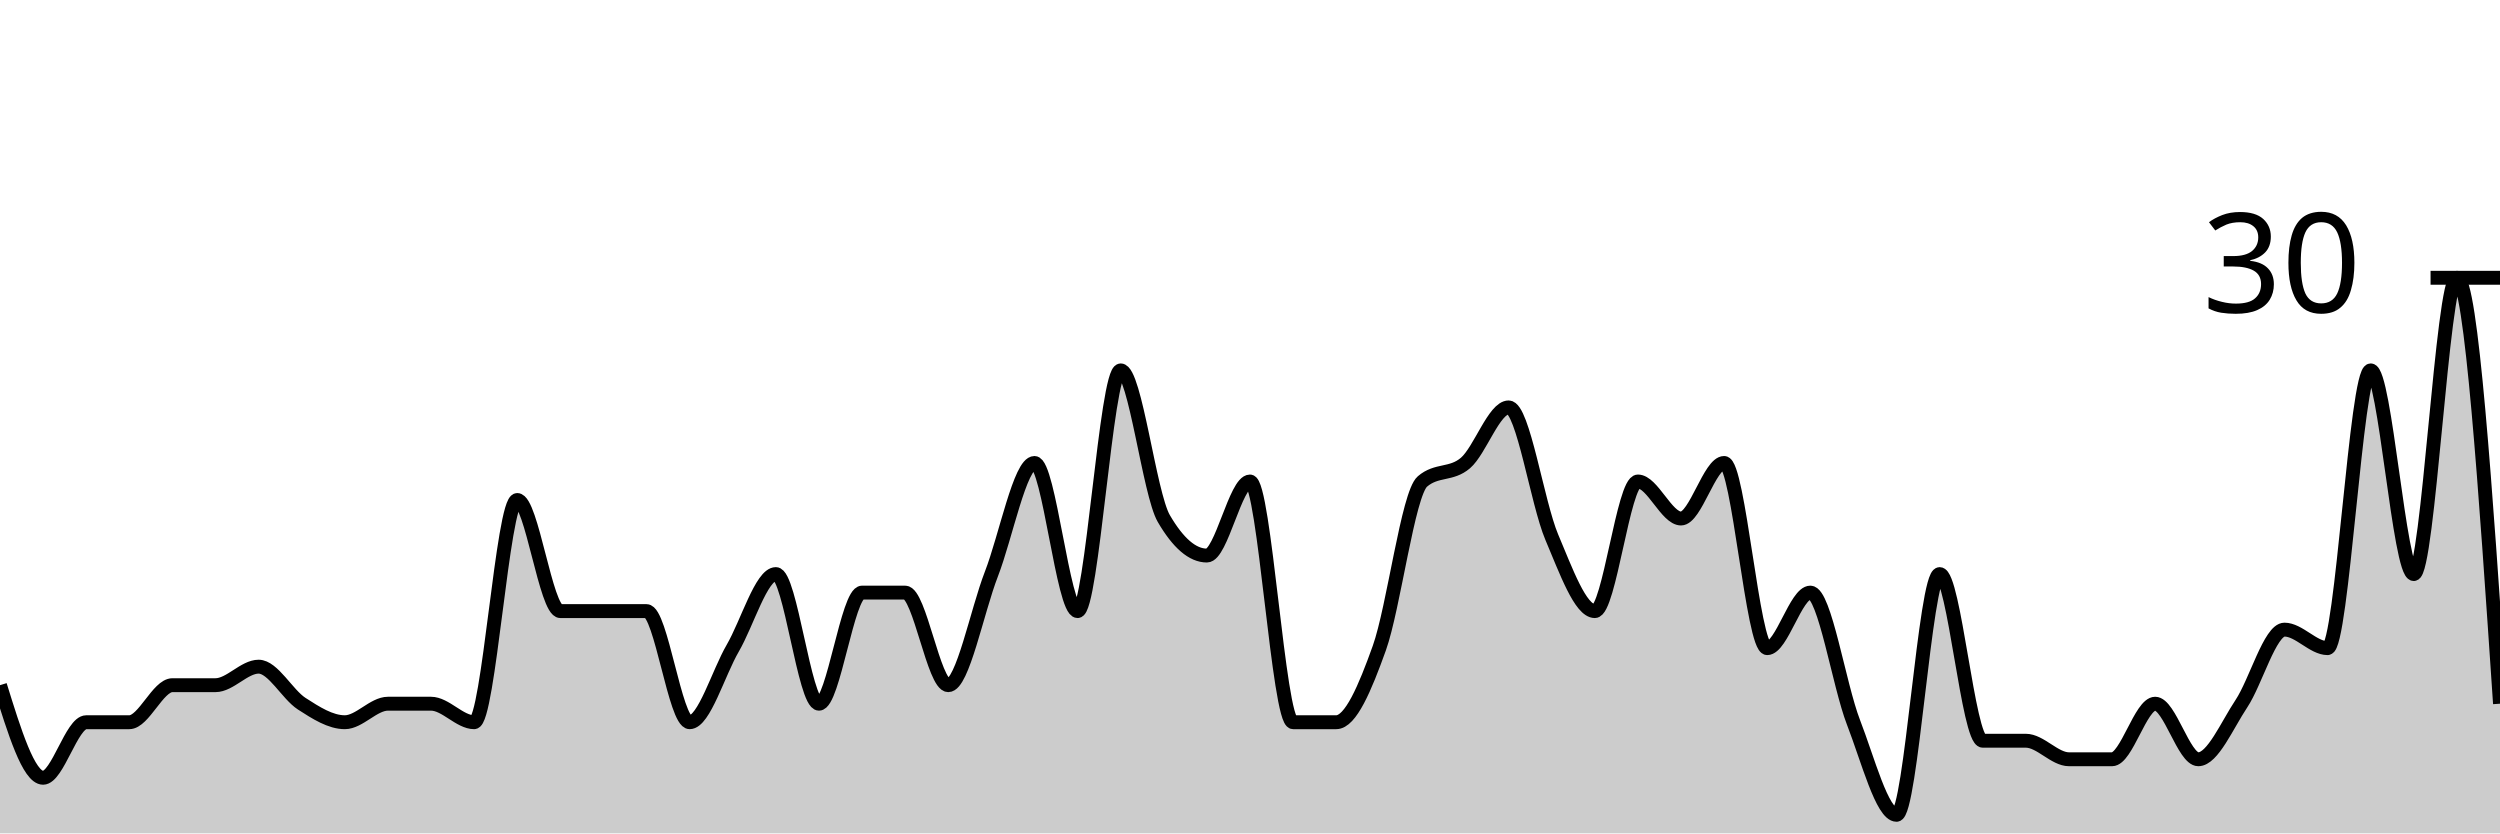
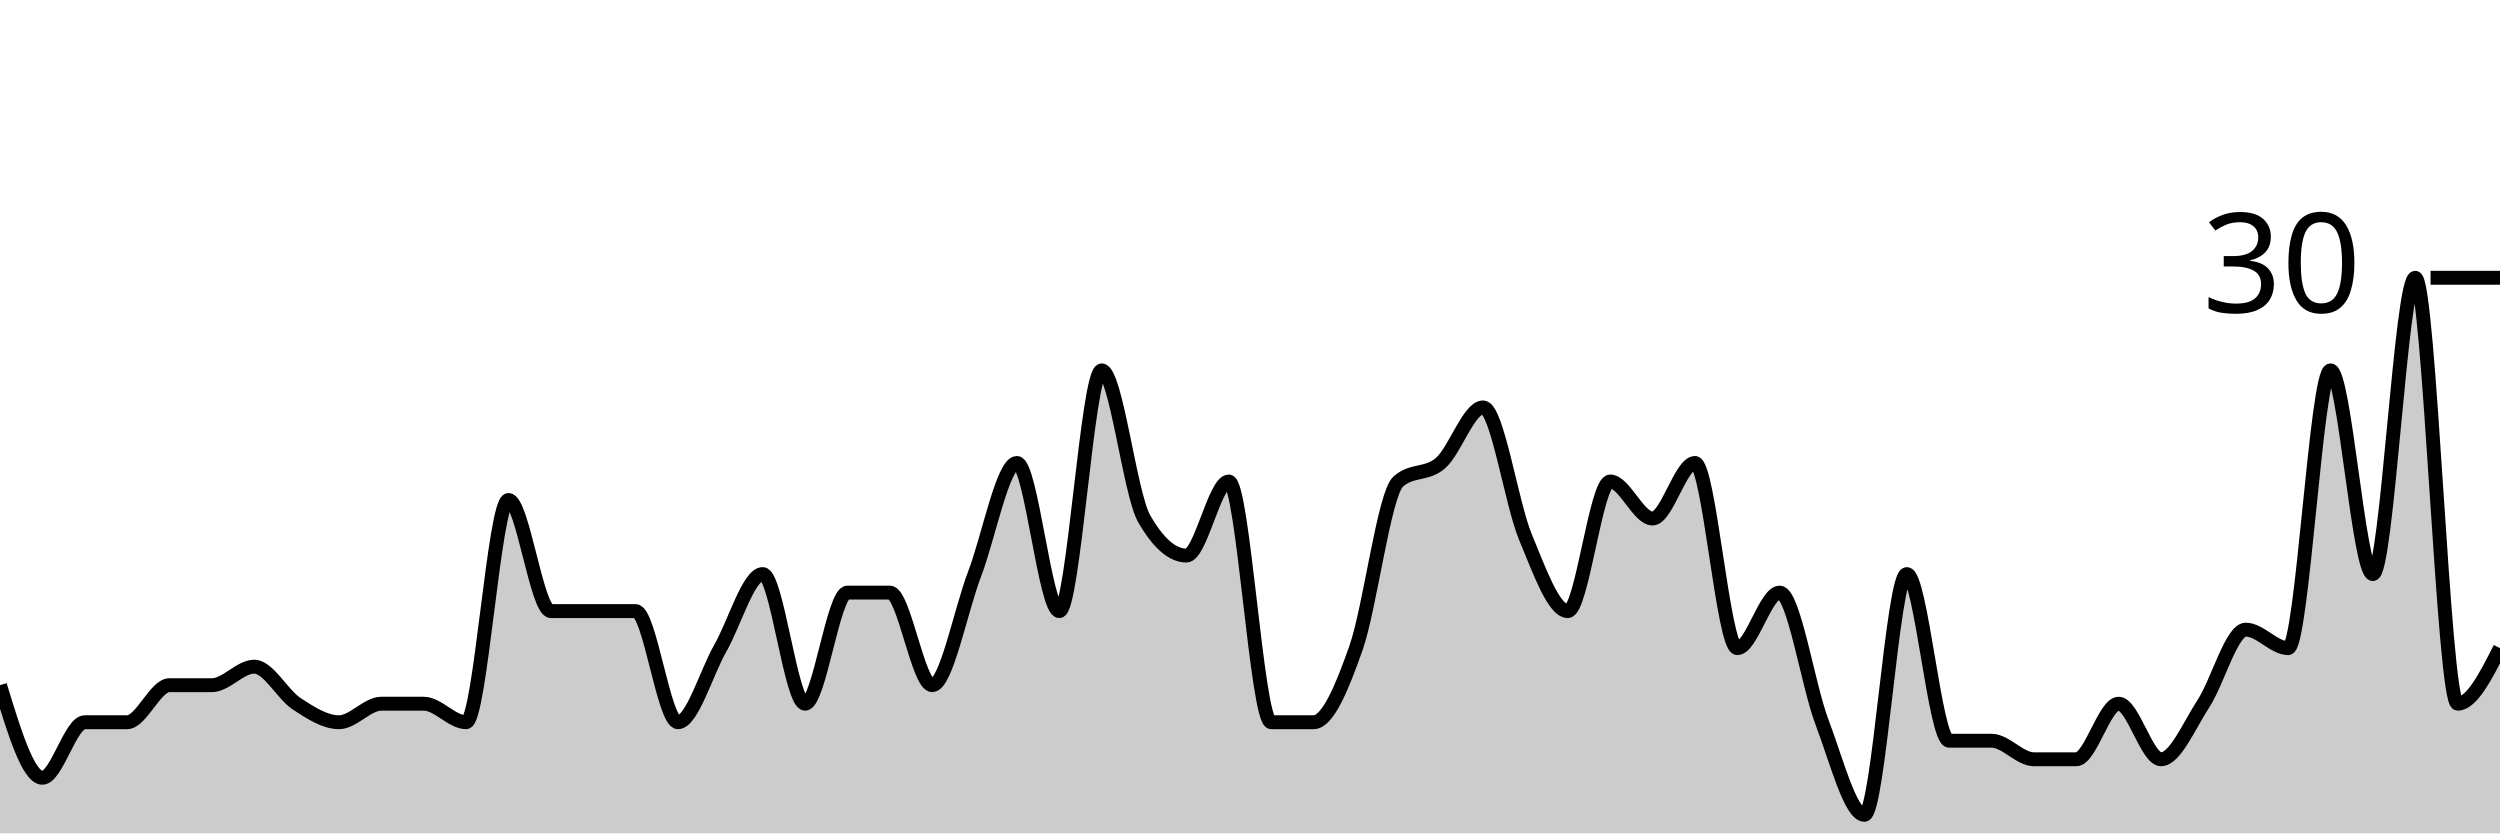
<svg xmlns="http://www.w3.org/2000/svg" viewBox="0 0 180 60">
  <g transform="translate(0,20)">
-     <path class="area" fill="rgba(0, 0, 0, 0.2)" d="M0,29.333C1.034,32.667,2.069,36,3.103,36C4.138,36,5.172,32,6.207,32C7.241,32,8.276,32,9.31,32C10.345,32,11.379,29.333,12.414,29.333C13.448,29.333,14.483,29.333,15.517,29.333C16.552,29.333,17.586,28,18.621,28C19.655,28,20.69,30,21.724,30.667C22.759,31.333,23.793,32,24.828,32C25.862,32,26.897,30.667,27.931,30.667C28.966,30.667,30,30.667,31.034,30.667C32.069,30.667,33.103,32,34.138,32C35.172,32,36.207,16,37.241,16C38.276,16,39.31,24,40.345,24C41.379,24,42.414,24,43.448,24C44.483,24,45.517,24,46.552,24C47.586,24,48.621,32,49.655,32C50.69,32,51.724,28.444,52.759,26.667C53.793,24.889,54.828,21.333,55.862,21.333C56.897,21.333,57.931,30.667,58.966,30.667C60,30.667,61.034,22.667,62.069,22.667C63.103,22.667,64.138,22.667,65.172,22.667C66.207,22.667,67.241,29.333,68.276,29.333C69.31,29.333,70.345,24,71.379,21.333C72.414,18.667,73.448,13.333,74.483,13.333C75.517,13.333,76.552,24,77.586,24C78.621,24,79.655,6.667,80.69,6.667C81.724,6.667,82.759,15.556,83.793,17.333C84.828,19.111,85.862,20,86.897,20C87.931,20,88.966,14.667,90,14.667C91.034,14.667,92.069,32,93.103,32C94.138,32,95.172,32,96.207,32C97.241,32,98.276,29.556,99.31,26.667C100.345,23.778,101.379,15.556,102.414,14.667C103.448,13.778,104.483,14.222,105.517,13.333C106.552,12.444,107.586,9.333,108.621,9.333C109.655,9.333,110.69,16.222,111.724,18.667C112.759,21.111,113.793,24,114.828,24C115.862,24,116.897,14.667,117.931,14.667C118.966,14.667,120,17.333,121.034,17.333C122.069,17.333,123.103,13.333,124.138,13.333C125.172,13.333,126.207,26.667,127.241,26.667C128.276,26.667,129.31,22.667,130.345,22.667C131.379,22.667,132.414,29.333,133.448,32C134.483,34.667,135.517,38.667,136.552,38.667C137.586,38.667,138.621,21.333,139.655,21.333C140.69,21.333,141.724,33.333,142.759,33.333C143.793,33.333,144.828,33.333,145.862,33.333C146.897,33.333,147.931,34.667,148.966,34.667C150,34.667,151.034,34.667,152.069,34.667C153.103,34.667,154.138,30.667,155.172,30.667C156.207,30.667,157.241,34.667,158.276,34.667C159.31,34.667,160.345,32.222,161.379,30.667C162.414,29.111,163.448,25.333,164.483,25.333C165.517,25.333,166.552,26.667,167.586,26.667C168.621,26.667,169.655,6.667,170.69,6.667C171.724,6.667,172.759,21.333,173.793,21.333C174.828,21.333,175.862,0,176.897,0C177.931,0,178.966,15.333,180,30.667L180,40C178.966,40,177.931,40,176.897,40C175.862,40,174.828,40,173.793,40C172.759,40,171.724,40,170.69,40C169.655,40,168.621,40,167.586,40C166.552,40,165.517,40,164.483,40C163.448,40,162.414,40,161.379,40C160.345,40,159.31,40,158.276,40C157.241,40,156.207,40,155.172,40C154.138,40,153.103,40,152.069,40C151.034,40,150,40,148.966,40C147.931,40,146.897,40,145.862,40C144.828,40,143.793,40,142.759,40C141.724,40,140.69,40,139.655,40C138.621,40,137.586,40,136.552,40C135.517,40,134.483,40,133.448,40C132.414,40,131.379,40,130.345,40C129.31,40,128.276,40,127.241,40C126.207,40,125.172,40,124.138,40C123.103,40,122.069,40,121.034,40C120,40,118.966,40,117.931,40C116.897,40,115.862,40,114.828,40C113.793,40,112.759,40,111.724,40C110.69,40,109.655,40,108.621,40C107.586,40,106.552,40,105.517,40C104.483,40,103.448,40,102.414,40C101.379,40,100.345,40,99.31,40C98.276,40,97.241,40,96.207,40C95.172,40,94.138,40,93.103,40C92.069,40,91.034,40,90,40C88.966,40,87.931,40,86.897,40C85.862,40,84.828,40,83.793,40C82.759,40,81.724,40,80.69,40C79.655,40,78.621,40,77.586,40C76.552,40,75.517,40,74.483,40C73.448,40,72.414,40,71.379,40C70.345,40,69.31,40,68.276,40C67.241,40,66.207,40,65.172,40C64.138,40,63.103,40,62.069,40C61.034,40,60,40,58.966,40C57.931,40,56.897,40,55.862,40C54.828,40,53.793,40,52.759,40C51.724,40,50.69,40,49.655,40C48.621,40,47.586,40,46.552,40C45.517,40,44.483,40,43.448,40C42.414,40,41.379,40,40.345,40C39.31,40,38.276,40,37.241,40C36.207,40,35.172,40,34.138,40C33.103,40,32.069,40,31.034,40C30,40,28.966,40,27.931,40C26.897,40,25.862,40,24.828,40C23.793,40,22.759,40,21.724,40C20.69,40,19.655,40,18.621,40C17.586,40,16.552,40,15.517,40C14.483,40,13.448,40,12.414,40C11.379,40,10.345,40,9.31,40C8.276,40,7.241,40,6.207,40C5.172,40,4.138,40,3.103,40C2.069,40,1.034,40,0,40Z" />
-     <path class="line" stroke="black" fill="none" d="M0,29.333C1.034,32.667,2.069,36,3.103,36C4.138,36,5.172,32,6.207,32C7.241,32,8.276,32,9.31,32C10.345,32,11.379,29.333,12.414,29.333C13.448,29.333,14.483,29.333,15.517,29.333C16.552,29.333,17.586,28,18.621,28C19.655,28,20.69,30,21.724,30.667C22.759,31.333,23.793,32,24.828,32C25.862,32,26.897,30.667,27.931,30.667C28.966,30.667,30,30.667,31.034,30.667C32.069,30.667,33.103,32,34.138,32C35.172,32,36.207,16,37.241,16C38.276,16,39.31,24,40.345,24C41.379,24,42.414,24,43.448,24C44.483,24,45.517,24,46.552,24C47.586,24,48.621,32,49.655,32C50.69,32,51.724,28.444,52.759,26.667C53.793,24.889,54.828,21.333,55.862,21.333C56.897,21.333,57.931,30.667,58.966,30.667C60,30.667,61.034,22.667,62.069,22.667C63.103,22.667,64.138,22.667,65.172,22.667C66.207,22.667,67.241,29.333,68.276,29.333C69.31,29.333,70.345,24,71.379,21.333C72.414,18.667,73.448,13.333,74.483,13.333C75.517,13.333,76.552,24,77.586,24C78.621,24,79.655,6.667,80.69,6.667C81.724,6.667,82.759,15.556,83.793,17.333C84.828,19.111,85.862,20,86.897,20C87.931,20,88.966,14.667,90,14.667C91.034,14.667,92.069,32,93.103,32C94.138,32,95.172,32,96.207,32C97.241,32,98.276,29.556,99.31,26.667C100.345,23.778,101.379,15.556,102.414,14.667C103.448,13.778,104.483,14.222,105.517,13.333C106.552,12.444,107.586,9.333,108.621,9.333C109.655,9.333,110.69,16.222,111.724,18.667C112.759,21.111,113.793,24,114.828,24C115.862,24,116.897,14.667,117.931,14.667C118.966,14.667,120,17.333,121.034,17.333C122.069,17.333,123.103,13.333,124.138,13.333C125.172,13.333,126.207,26.667,127.241,26.667C128.276,26.667,129.31,22.667,130.345,22.667C131.379,22.667,132.414,29.333,133.448,32C134.483,34.667,135.517,38.667,136.552,38.667C137.586,38.667,138.621,21.333,139.655,21.333C140.69,21.333,141.724,33.333,142.759,33.333C143.793,33.333,144.828,33.333,145.862,33.333C146.897,33.333,147.931,34.667,148.966,34.667C150,34.667,151.034,34.667,152.069,34.667C153.103,34.667,154.138,30.667,155.172,30.667C156.207,30.667,157.241,34.667,158.276,34.667C159.31,34.667,160.345,32.222,161.379,30.667C162.414,29.111,163.448,25.333,164.483,25.333C165.517,25.333,166.552,26.667,167.586,26.667C168.621,26.667,169.655,6.667,170.69,6.667C171.724,6.667,172.759,21.333,173.793,21.333C174.828,21.333,175.862,0,176.897,0C177.931,0,178.966,15.333,180,30.667" />
+     <path class="area" fill="rgba(0, 0, 0, 0.2)" d="M0,29.333C1.017,32.667,2.034,36,3.051,36C4.068,36,5.085,32,6.102,32C7.119,32,8.136,32,9.153,32C10.169,32,11.186,29.333,12.203,29.333C13.22,29.333,14.237,29.333,15.254,29.333C16.271,29.333,17.288,28,18.305,28C19.322,28,20.339,30,21.356,30.667C22.373,31.333,23.39,32,24.407,32C25.424,32,26.441,30.667,27.458,30.667C28.475,30.667,29.492,30.667,30.508,30.667C31.525,30.667,32.542,32,33.559,32C34.576,32,35.593,16,36.61,16C37.627,16,38.644,24,39.661,24C40.678,24,41.695,24,42.712,24C43.729,24,44.746,24,45.763,24C46.78,24,47.797,32,48.814,32C49.831,32,50.847,28.444,51.864,26.667C52.881,24.889,53.898,21.333,54.915,21.333C55.932,21.333,56.949,30.667,57.966,30.667C58.983,30.667,60,22.667,61.017,22.667C62.034,22.667,63.051,22.667,64.068,22.667C65.085,22.667,66.102,29.333,67.119,29.333C68.136,29.333,69.153,24,70.169,21.333C71.186,18.667,72.203,13.333,73.22,13.333C74.237,13.333,75.254,24,76.271,24C77.288,24,78.305,6.667,79.322,6.667C80.339,6.667,81.356,15.556,82.373,17.333C83.39,19.111,84.407,20,85.424,20C86.441,20,87.458,14.667,88.475,14.667C89.492,14.667,90.508,32,91.525,32C92.542,32,93.559,32,94.576,32C95.593,32,96.61,29.556,97.627,26.667C98.644,23.778,99.661,15.556,100.678,14.667C101.695,13.778,102.712,14.222,103.729,13.333C104.746,12.444,105.763,9.333,106.78,9.333C107.797,9.333,108.814,16.222,109.831,18.667C110.847,21.111,111.864,24,112.881,24C113.898,24,114.915,14.667,115.932,14.667C116.949,14.667,117.966,17.333,118.983,17.333C120,17.333,121.017,13.333,122.034,13.333C123.051,13.333,124.068,26.667,125.085,26.667C126.102,26.667,127.119,22.667,128.136,22.667C129.153,22.667,130.169,29.333,131.186,32C132.203,34.667,133.22,38.667,134.237,38.667C135.254,38.667,136.271,21.333,137.288,21.333C138.305,21.333,139.322,33.333,140.339,33.333C141.356,33.333,142.373,33.333,143.39,33.333C144.407,33.333,145.424,34.667,146.441,34.667C147.458,34.667,148.475,34.667,149.492,34.667C150.508,34.667,151.525,30.667,152.542,30.667C153.559,30.667,154.576,34.667,155.593,34.667C156.61,34.667,157.627,32.222,158.644,30.667C159.661,29.111,160.678,25.333,161.695,25.333C162.712,25.333,163.729,26.667,164.746,26.667C165.763,26.667,166.78,6.667,167.797,6.667C168.814,6.667,169.831,21.333,170.847,21.333C171.864,21.333,172.881,0,173.898,0C174.915,0,175.932,30.667,176.949,30.667C177.966,30.667,178.983,28.667,180,26.667L180,40C178.983,40,177.966,40,176.949,40C175.932,40,174.915,40,173.898,40C172.881,40,171.864,40,170.847,40C169.831,40,168.814,40,167.797,40C166.78,40,165.763,40,164.746,40C163.729,40,162.712,40,161.695,40C160.678,40,159.661,40,158.644,40C157.627,40,156.61,40,155.593,40C154.576,40,153.559,40,152.542,40C151.525,40,150.508,40,149.492,40C148.475,40,147.458,40,146.441,40C145.424,40,144.407,40,143.39,40C142.373,40,141.356,40,140.339,40C139.322,40,138.305,40,137.288,40C136.271,40,135.254,40,134.237,40C133.22,40,132.203,40,131.186,40C130.169,40,129.153,40,128.136,40C127.119,40,126.102,40,125.085,40C124.068,40,123.051,40,122.034,40C121.017,40,120,40,118.983,40C117.966,40,116.949,40,115.932,40C114.915,40,113.898,40,112.881,40C111.864,40,110.847,40,109.831,40C108.814,40,107.797,40,106.78,40C105.763,40,104.746,40,103.729,40C102.712,40,101.695,40,100.678,40C99.661,40,98.644,40,97.627,40C96.61,40,95.593,40,94.576,40C93.559,40,92.542,40,91.525,40C90.508,40,89.492,40,88.475,40C87.458,40,86.441,40,85.424,40C84.407,40,83.39,40,82.373,40C81.356,40,80.339,40,79.322,40C78.305,40,77.288,40,76.271,40C75.254,40,74.237,40,73.22,40C72.203,40,71.186,40,70.169,40C69.153,40,68.136,40,67.119,40C66.102,40,65.085,40,64.068,40C63.051,40,62.034,40,61.017,40C60,40,58.983,40,57.966,40C56.949,40,55.932,40,54.915,40C53.898,40,52.881,40,51.864,40C50.847,40,49.831,40,48.814,40C47.797,40,46.78,40,45.763,40C44.746,40,43.729,40,42.712,40C41.695,40,40.678,40,39.661,40C38.644,40,37.627,40,36.61,40C35.593,40,34.576,40,33.559,40C32.542,40,31.525,40,30.508,40C29.492,40,28.475,40,27.458,40C26.441,40,25.424,40,24.407,40C23.39,40,22.373,40,21.356,40C20.339,40,19.322,40,18.305,40C17.288,40,16.271,40,15.254,40C14.237,40,13.22,40,12.203,40C11.186,40,10.169,40,9.153,40C8.136,40,7.119,40,6.102,40C5.085,40,4.068,40,3.051,40C2.034,40,1.017,40,0,40Z" />
+     <path class="line" stroke="black" fill="none" d="M0,29.333C1.017,32.667,2.034,36,3.051,36C4.068,36,5.085,32,6.102,32C7.119,32,8.136,32,9.153,32C10.169,32,11.186,29.333,12.203,29.333C13.22,29.333,14.237,29.333,15.254,29.333C16.271,29.333,17.288,28,18.305,28C19.322,28,20.339,30,21.356,30.667C22.373,31.333,23.39,32,24.407,32C25.424,32,26.441,30.667,27.458,30.667C28.475,30.667,29.492,30.667,30.508,30.667C31.525,30.667,32.542,32,33.559,32C34.576,32,35.593,16,36.61,16C37.627,16,38.644,24,39.661,24C40.678,24,41.695,24,42.712,24C43.729,24,44.746,24,45.763,24C46.78,24,47.797,32,48.814,32C49.831,32,50.847,28.444,51.864,26.667C52.881,24.889,53.898,21.333,54.915,21.333C55.932,21.333,56.949,30.667,57.966,30.667C58.983,30.667,60,22.667,61.017,22.667C62.034,22.667,63.051,22.667,64.068,22.667C65.085,22.667,66.102,29.333,67.119,29.333C68.136,29.333,69.153,24,70.169,21.333C71.186,18.667,72.203,13.333,73.22,13.333C74.237,13.333,75.254,24,76.271,24C77.288,24,78.305,6.667,79.322,6.667C80.339,6.667,81.356,15.556,82.373,17.333C83.39,19.111,84.407,20,85.424,20C86.441,20,87.458,14.667,88.475,14.667C89.492,14.667,90.508,32,91.525,32C92.542,32,93.559,32,94.576,32C95.593,32,96.61,29.556,97.627,26.667C98.644,23.778,99.661,15.556,100.678,14.667C101.695,13.778,102.712,14.222,103.729,13.333C104.746,12.444,105.763,9.333,106.78,9.333C107.797,9.333,108.814,16.222,109.831,18.667C110.847,21.111,111.864,24,112.881,24C113.898,24,114.915,14.667,115.932,14.667C116.949,14.667,117.966,17.333,118.983,17.333C120,17.333,121.017,13.333,122.034,13.333C123.051,13.333,124.068,26.667,125.085,26.667C126.102,26.667,127.119,22.667,128.136,22.667C129.153,22.667,130.169,29.333,131.186,32C132.203,34.667,133.22,38.667,134.237,38.667C135.254,38.667,136.271,21.333,137.288,21.333C138.305,21.333,139.322,33.333,140.339,33.333C141.356,33.333,142.373,33.333,143.39,33.333C144.407,33.333,145.424,34.667,146.441,34.667C147.458,34.667,148.475,34.667,149.492,34.667C150.508,34.667,151.525,30.667,152.542,30.667C153.559,30.667,154.576,34.667,155.593,34.667C156.61,34.667,157.627,32.222,158.644,30.667C159.661,29.111,160.678,25.333,161.695,25.333C162.712,25.333,163.729,26.667,164.746,26.667C165.763,26.667,166.78,6.667,167.797,6.667C168.814,6.667,169.831,21.333,170.847,21.333C171.864,21.333,172.881,0,173.898,0C174.915,0,175.932,30.667,176.949,30.667C177.966,30.667,178.983,28.667,180,26.667" />
    <path class="axis-ceiling" stroke-width="1" stroke="black" fill="none" d="M175,0L180,0" />
    <text class="axis-ceiling-label" font-family="sans-serif" text-anchor="end" font-size="10px" x="170" y="2.5">30</text>
  </g>
</svg>
